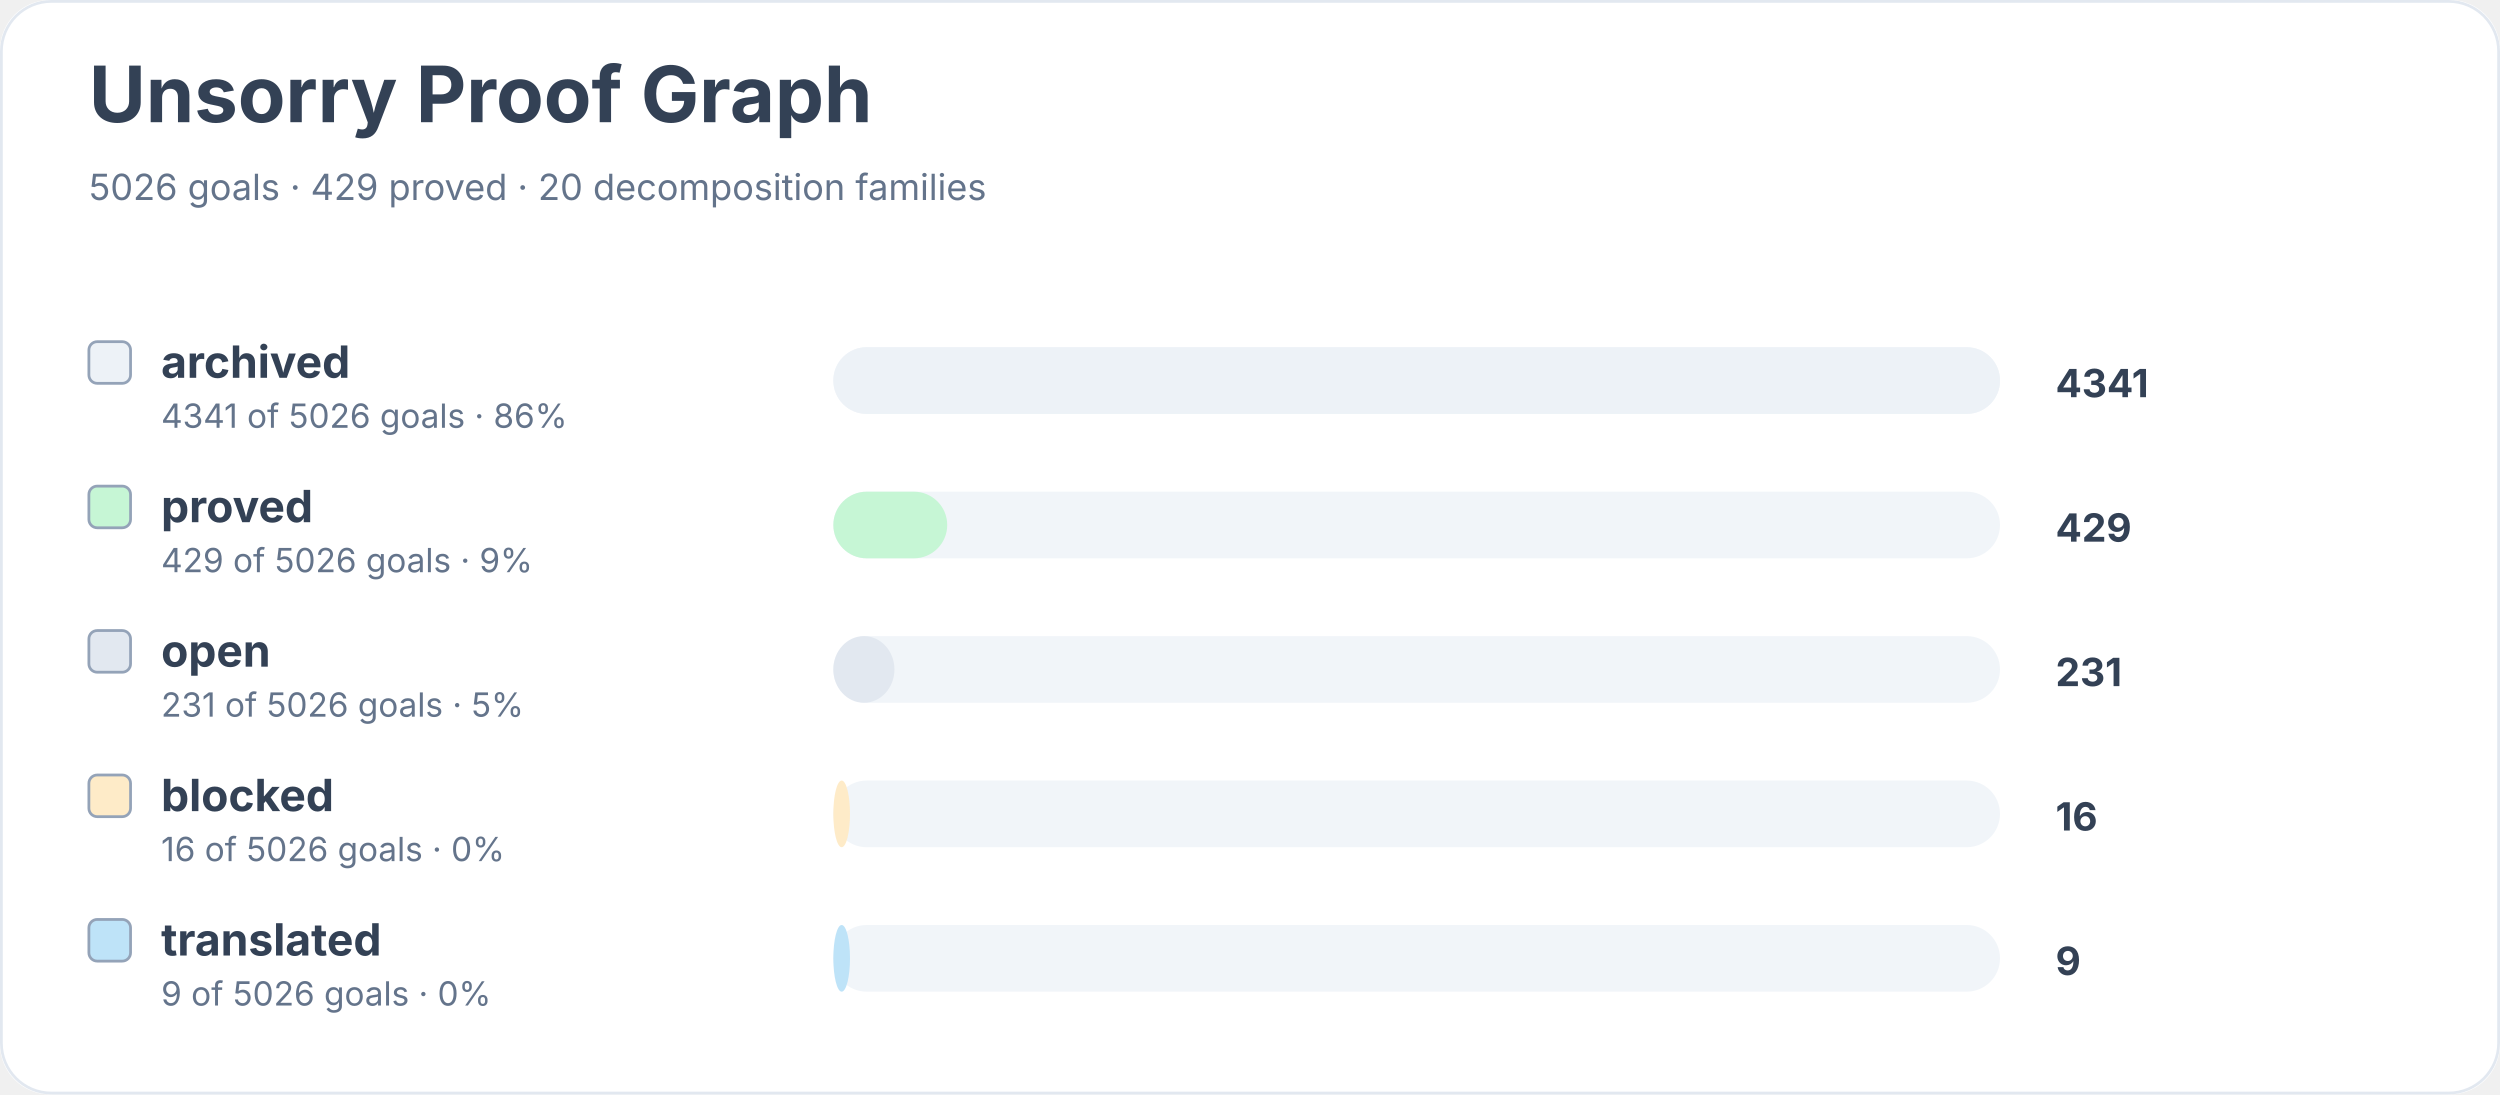
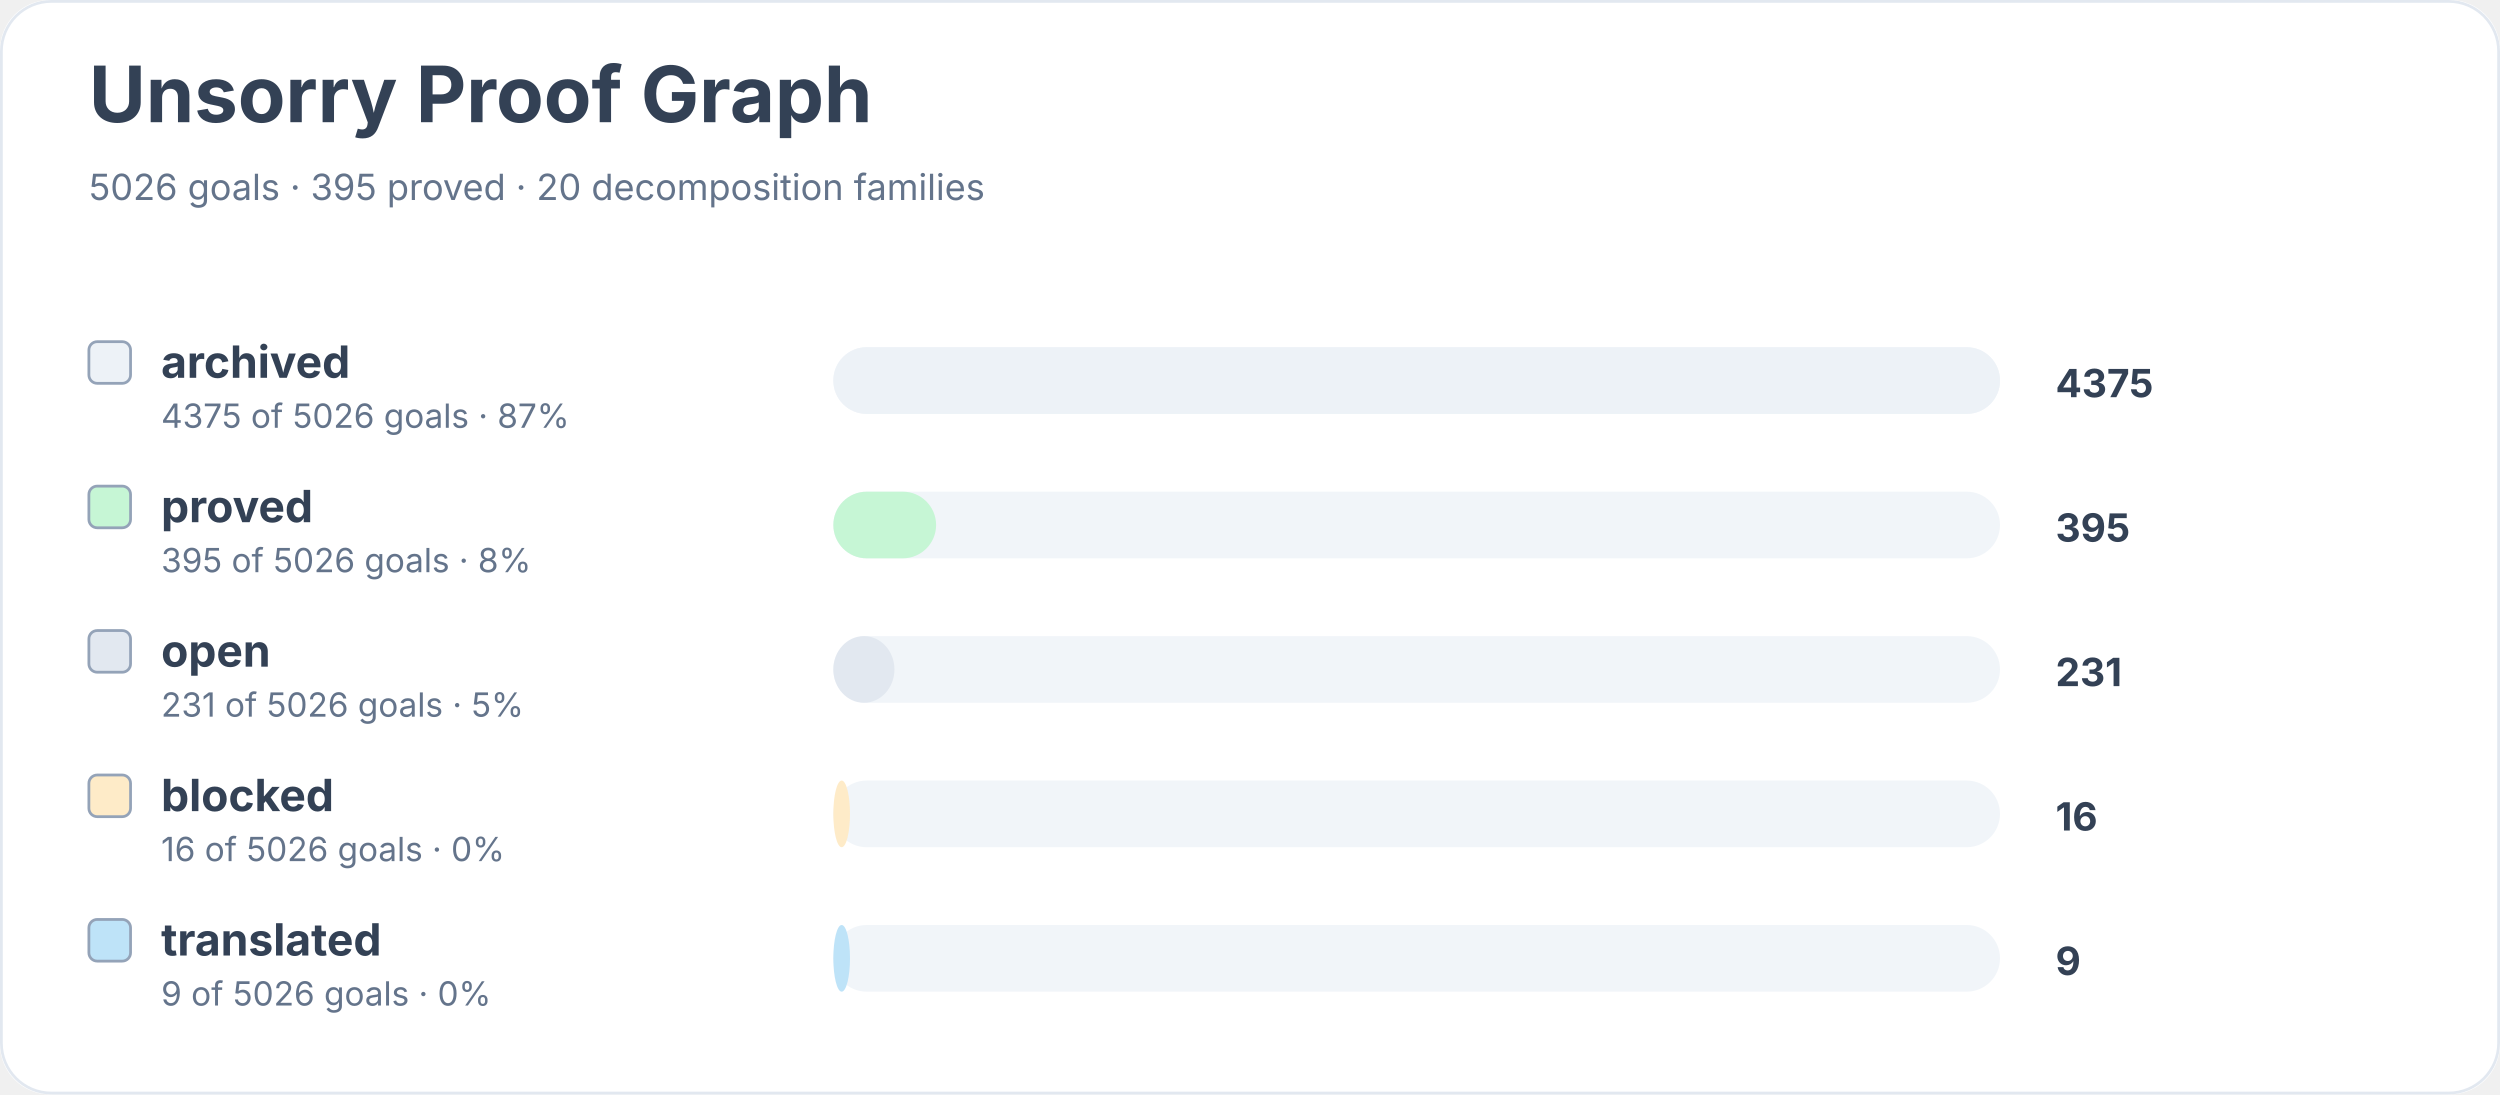
<svg xmlns="http://www.w3.org/2000/svg" width="900" height="394" viewBox="0 0 900 394" role="img" aria-labelledby="title desc">
  <rect width="900" height="100%" rx="18" fill="#ffffff" />
  <rect x="0.5" y="0.5" width="899" height="393" rx="18" fill="none" stroke="#e2e8f0" />
  <text x="32" y="44" font-family="Inter, system-ui, sans-serif" font-size="28" font-weight="700" fill="#334155">Unsorry Proof Graph</text>
-   <text x="32" y="72" font-family="Inter, system-ui, sans-serif" font-size="13" fill="#64748b">5026 goals · 429 proved · 20 decomposition families</text>
+   <text x="32" y="72" font-family="Inter, system-ui, sans-serif" font-size="13" fill="#64748b">5026 goals · 395 proved · 20 decomposition families</text>
  <rect x="32" y="123" width="15" height="15" rx="3" fill="#edf2f7" stroke="#94a3b8" />
  <text x="58" y="136" font-family="Inter, system-ui, sans-serif" font-size="16" font-weight="650" fill="#334155">archived</text>
-   <text x="58" y="154" font-family="Inter, system-ui, sans-serif" font-size="12" fill="#64748b">4341 of 5026 goals · 86%</text>
+   <text x="58" y="154" font-family="Inter, system-ui, sans-serif" font-size="12" fill="#64748b">4375 of 5026 goals · 87%</text>
  <rect x="300" y="125" width="420" height="24" rx="12" fill="#f1f5f9" />
  <rect x="300" y="125" width="420" height="24" rx="12" fill="#edf2f7" />
-   <text x="740" y="143" font-family="Inter, system-ui, sans-serif" font-size="14" font-weight="700" fill="#334155">4341</text>
+   <text x="740" y="143" font-family="Inter, system-ui, sans-serif" font-size="14" font-weight="700" fill="#334155">4375</text>
  <rect x="32" y="175" width="15" height="15" rx="3" fill="#c6f6d5" stroke="#94a3b8" />
  <text x="58" y="188" font-family="Inter, system-ui, sans-serif" font-size="16" font-weight="650" fill="#334155">proved</text>
-   <text x="58" y="206" font-family="Inter, system-ui, sans-serif" font-size="12" fill="#64748b">429 of 5026 goals · 9%</text>
+   <text x="58" y="206" font-family="Inter, system-ui, sans-serif" font-size="12" fill="#64748b">395 of 5026 goals · 8%</text>
  <rect x="300" y="177" width="420" height="24" rx="12" fill="#f1f5f9" />
-   <rect x="300" y="177" width="41" height="24" rx="12" fill="#c6f6d5" />
-   <text x="740" y="195" font-family="Inter, system-ui, sans-serif" font-size="14" font-weight="700" fill="#334155">429</text>
+   <rect x="300" y="177" width="37" height="24" rx="12" fill="#c6f6d5" />
+   <text x="740" y="195" font-family="Inter, system-ui, sans-serif" font-size="14" font-weight="700" fill="#334155">395</text>
  <rect x="32" y="227" width="15" height="15" rx="3" fill="#e2e8f0" stroke="#94a3b8" />
  <text x="58" y="240" font-family="Inter, system-ui, sans-serif" font-size="16" font-weight="650" fill="#334155">open</text>
  <text x="58" y="258" font-family="Inter, system-ui, sans-serif" font-size="12" fill="#64748b">231 of 5026 goals · 5%</text>
  <rect x="300" y="229" width="420" height="24" rx="12" fill="#f1f5f9" />
  <rect x="300" y="229" width="22" height="24" rx="12" fill="#e2e8f0" />
  <text x="740" y="247" font-family="Inter, system-ui, sans-serif" font-size="14" font-weight="700" fill="#334155">231</text>
  <rect x="32" y="279" width="15" height="15" rx="3" fill="#feebc8" stroke="#94a3b8" />
  <text x="58" y="292" font-family="Inter, system-ui, sans-serif" font-size="16" font-weight="650" fill="#334155">blocked</text>
  <text x="58" y="310" font-family="Inter, system-ui, sans-serif" font-size="12" fill="#64748b">16 of 5026 goals · 0%</text>
  <rect x="300" y="281" width="420" height="24" rx="12" fill="#f1f5f9" />
  <rect x="300" y="281" width="6" height="24" rx="12" fill="#feebc8" />
  <text x="740" y="299" font-family="Inter, system-ui, sans-serif" font-size="14" font-weight="700" fill="#334155">16</text>
  <rect x="32" y="331" width="15" height="15" rx="3" fill="#bee3f8" stroke="#94a3b8" />
  <text x="58" y="344" font-family="Inter, system-ui, sans-serif" font-size="16" font-weight="650" fill="#334155">translated</text>
  <text x="58" y="362" font-family="Inter, system-ui, sans-serif" font-size="12" fill="#64748b">9 of 5026 goals · 0%</text>
  <rect x="300" y="333" width="420" height="24" rx="12" fill="#f1f5f9" />
  <rect x="300" y="333" width="6" height="24" rx="12" fill="#bee3f8" />
  <text x="740" y="351" font-family="Inter, system-ui, sans-serif" font-size="14" font-weight="700" fill="#334155">9</text>
</svg>
